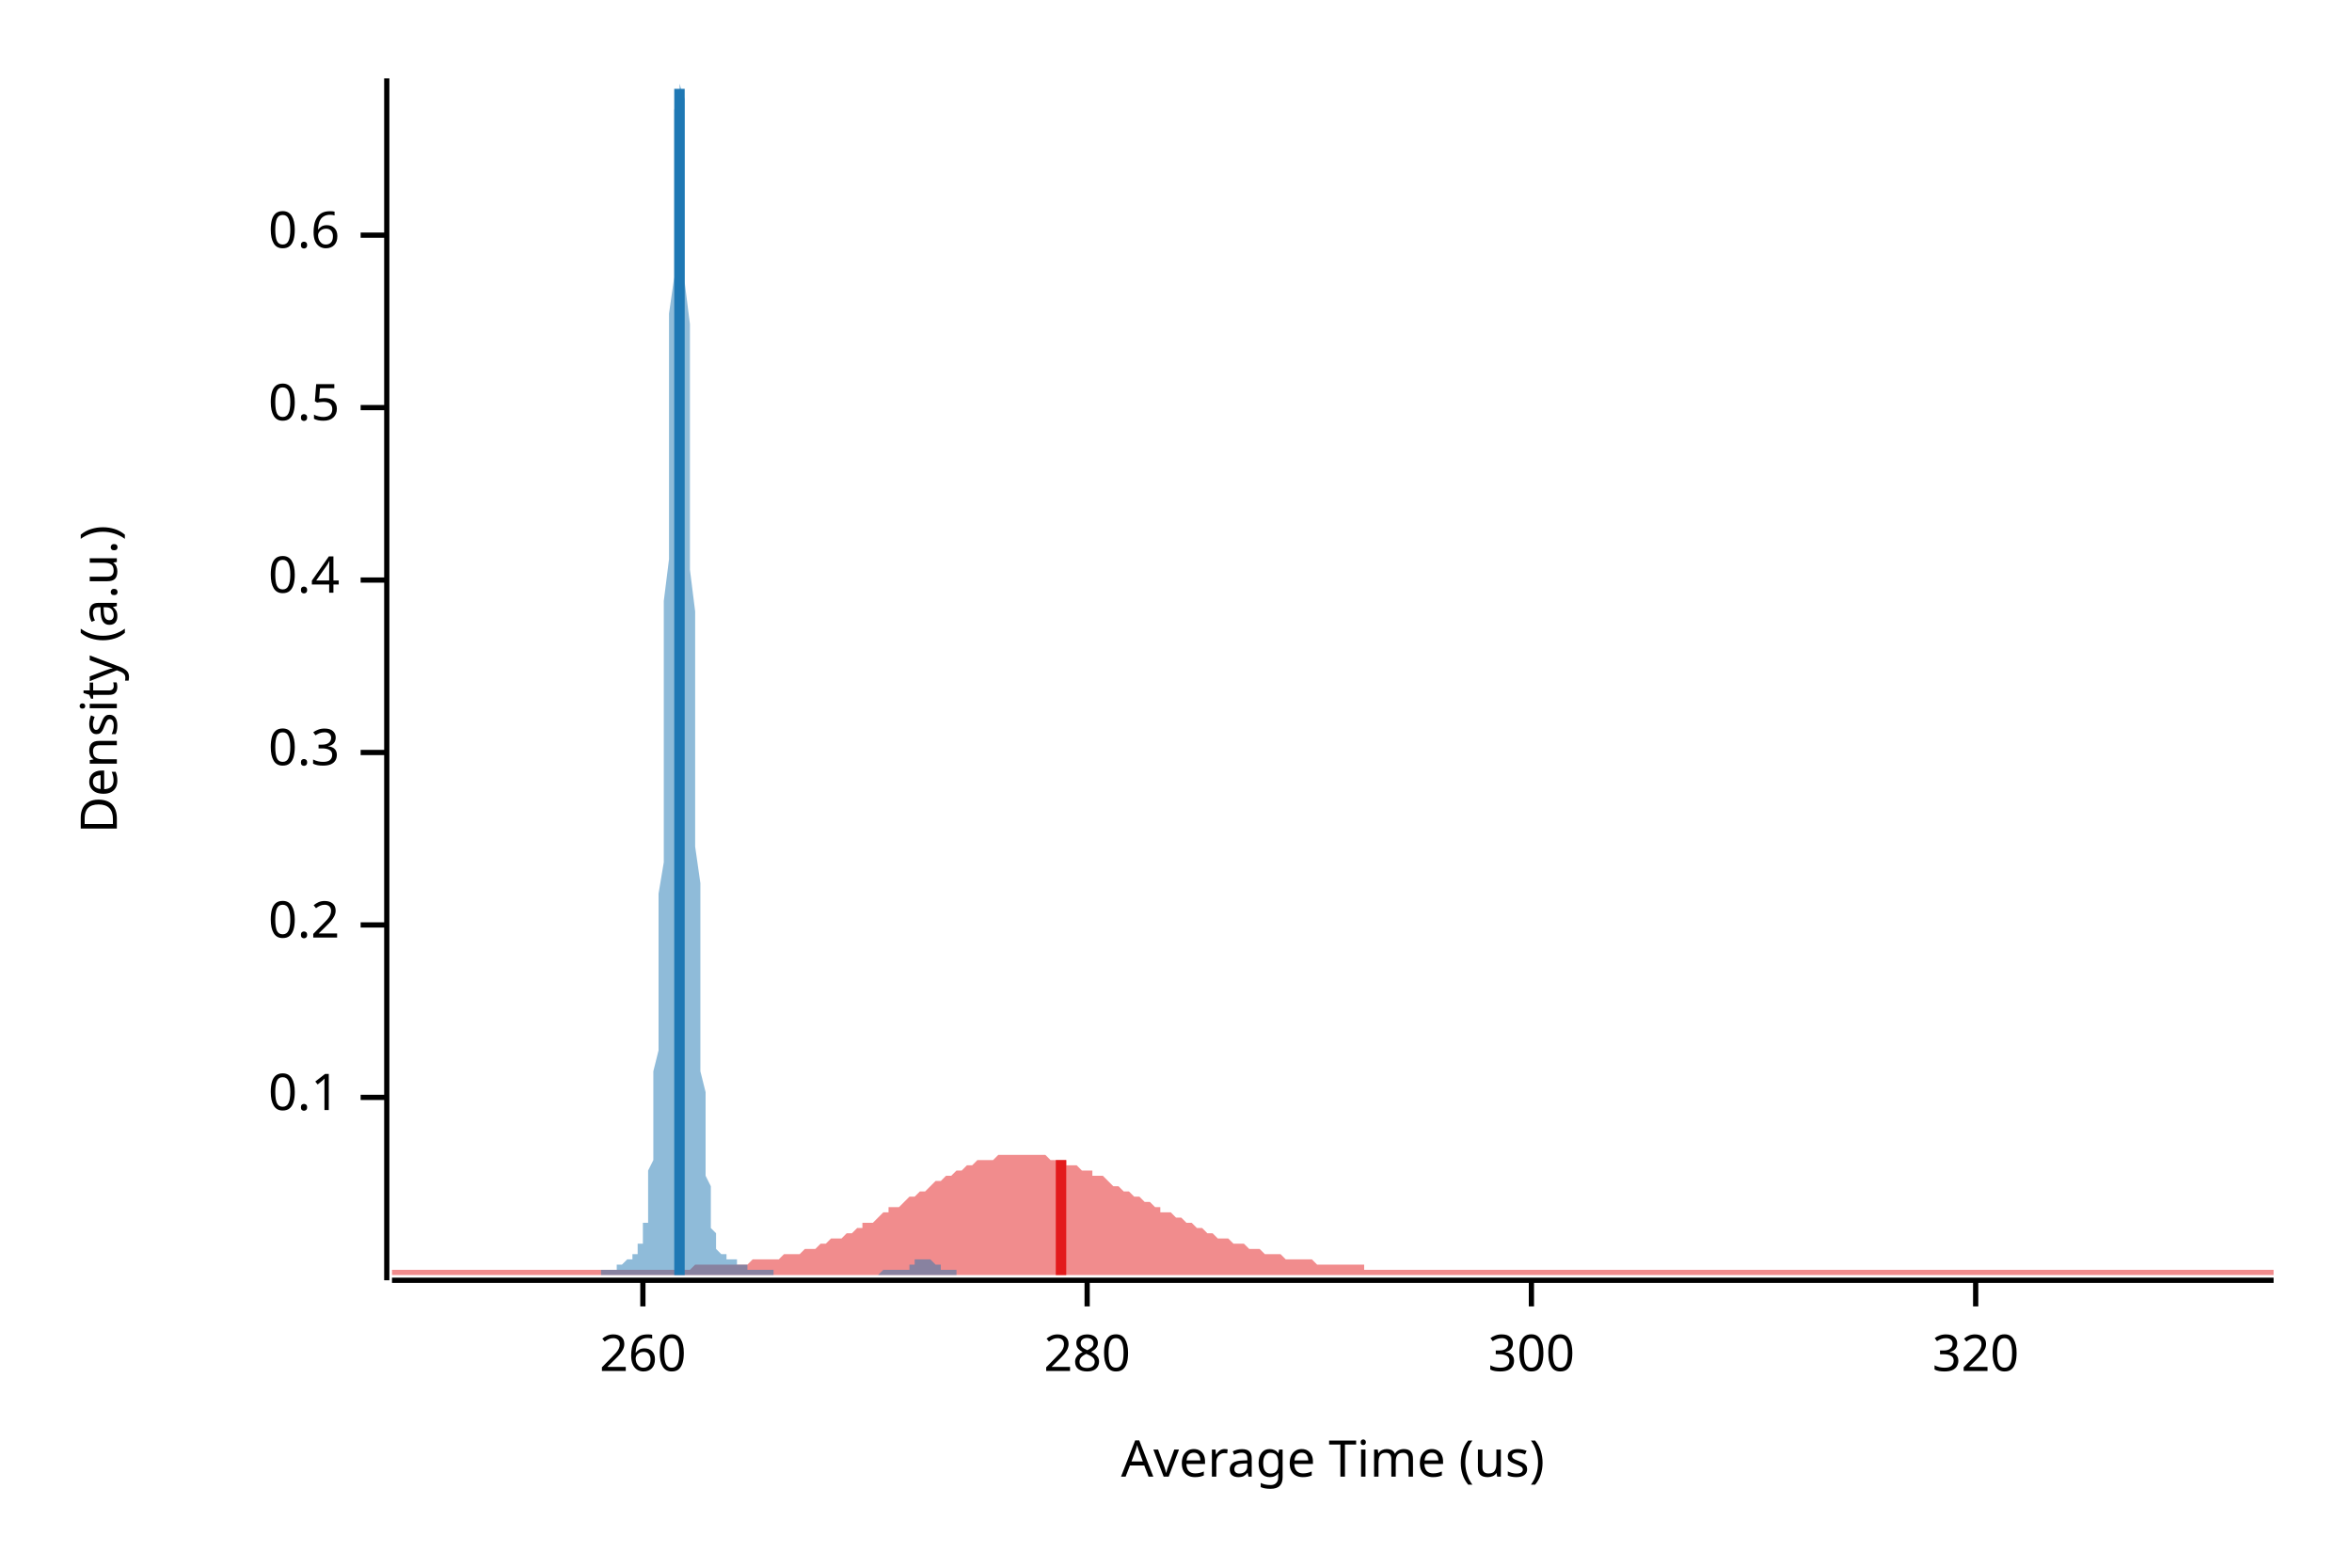
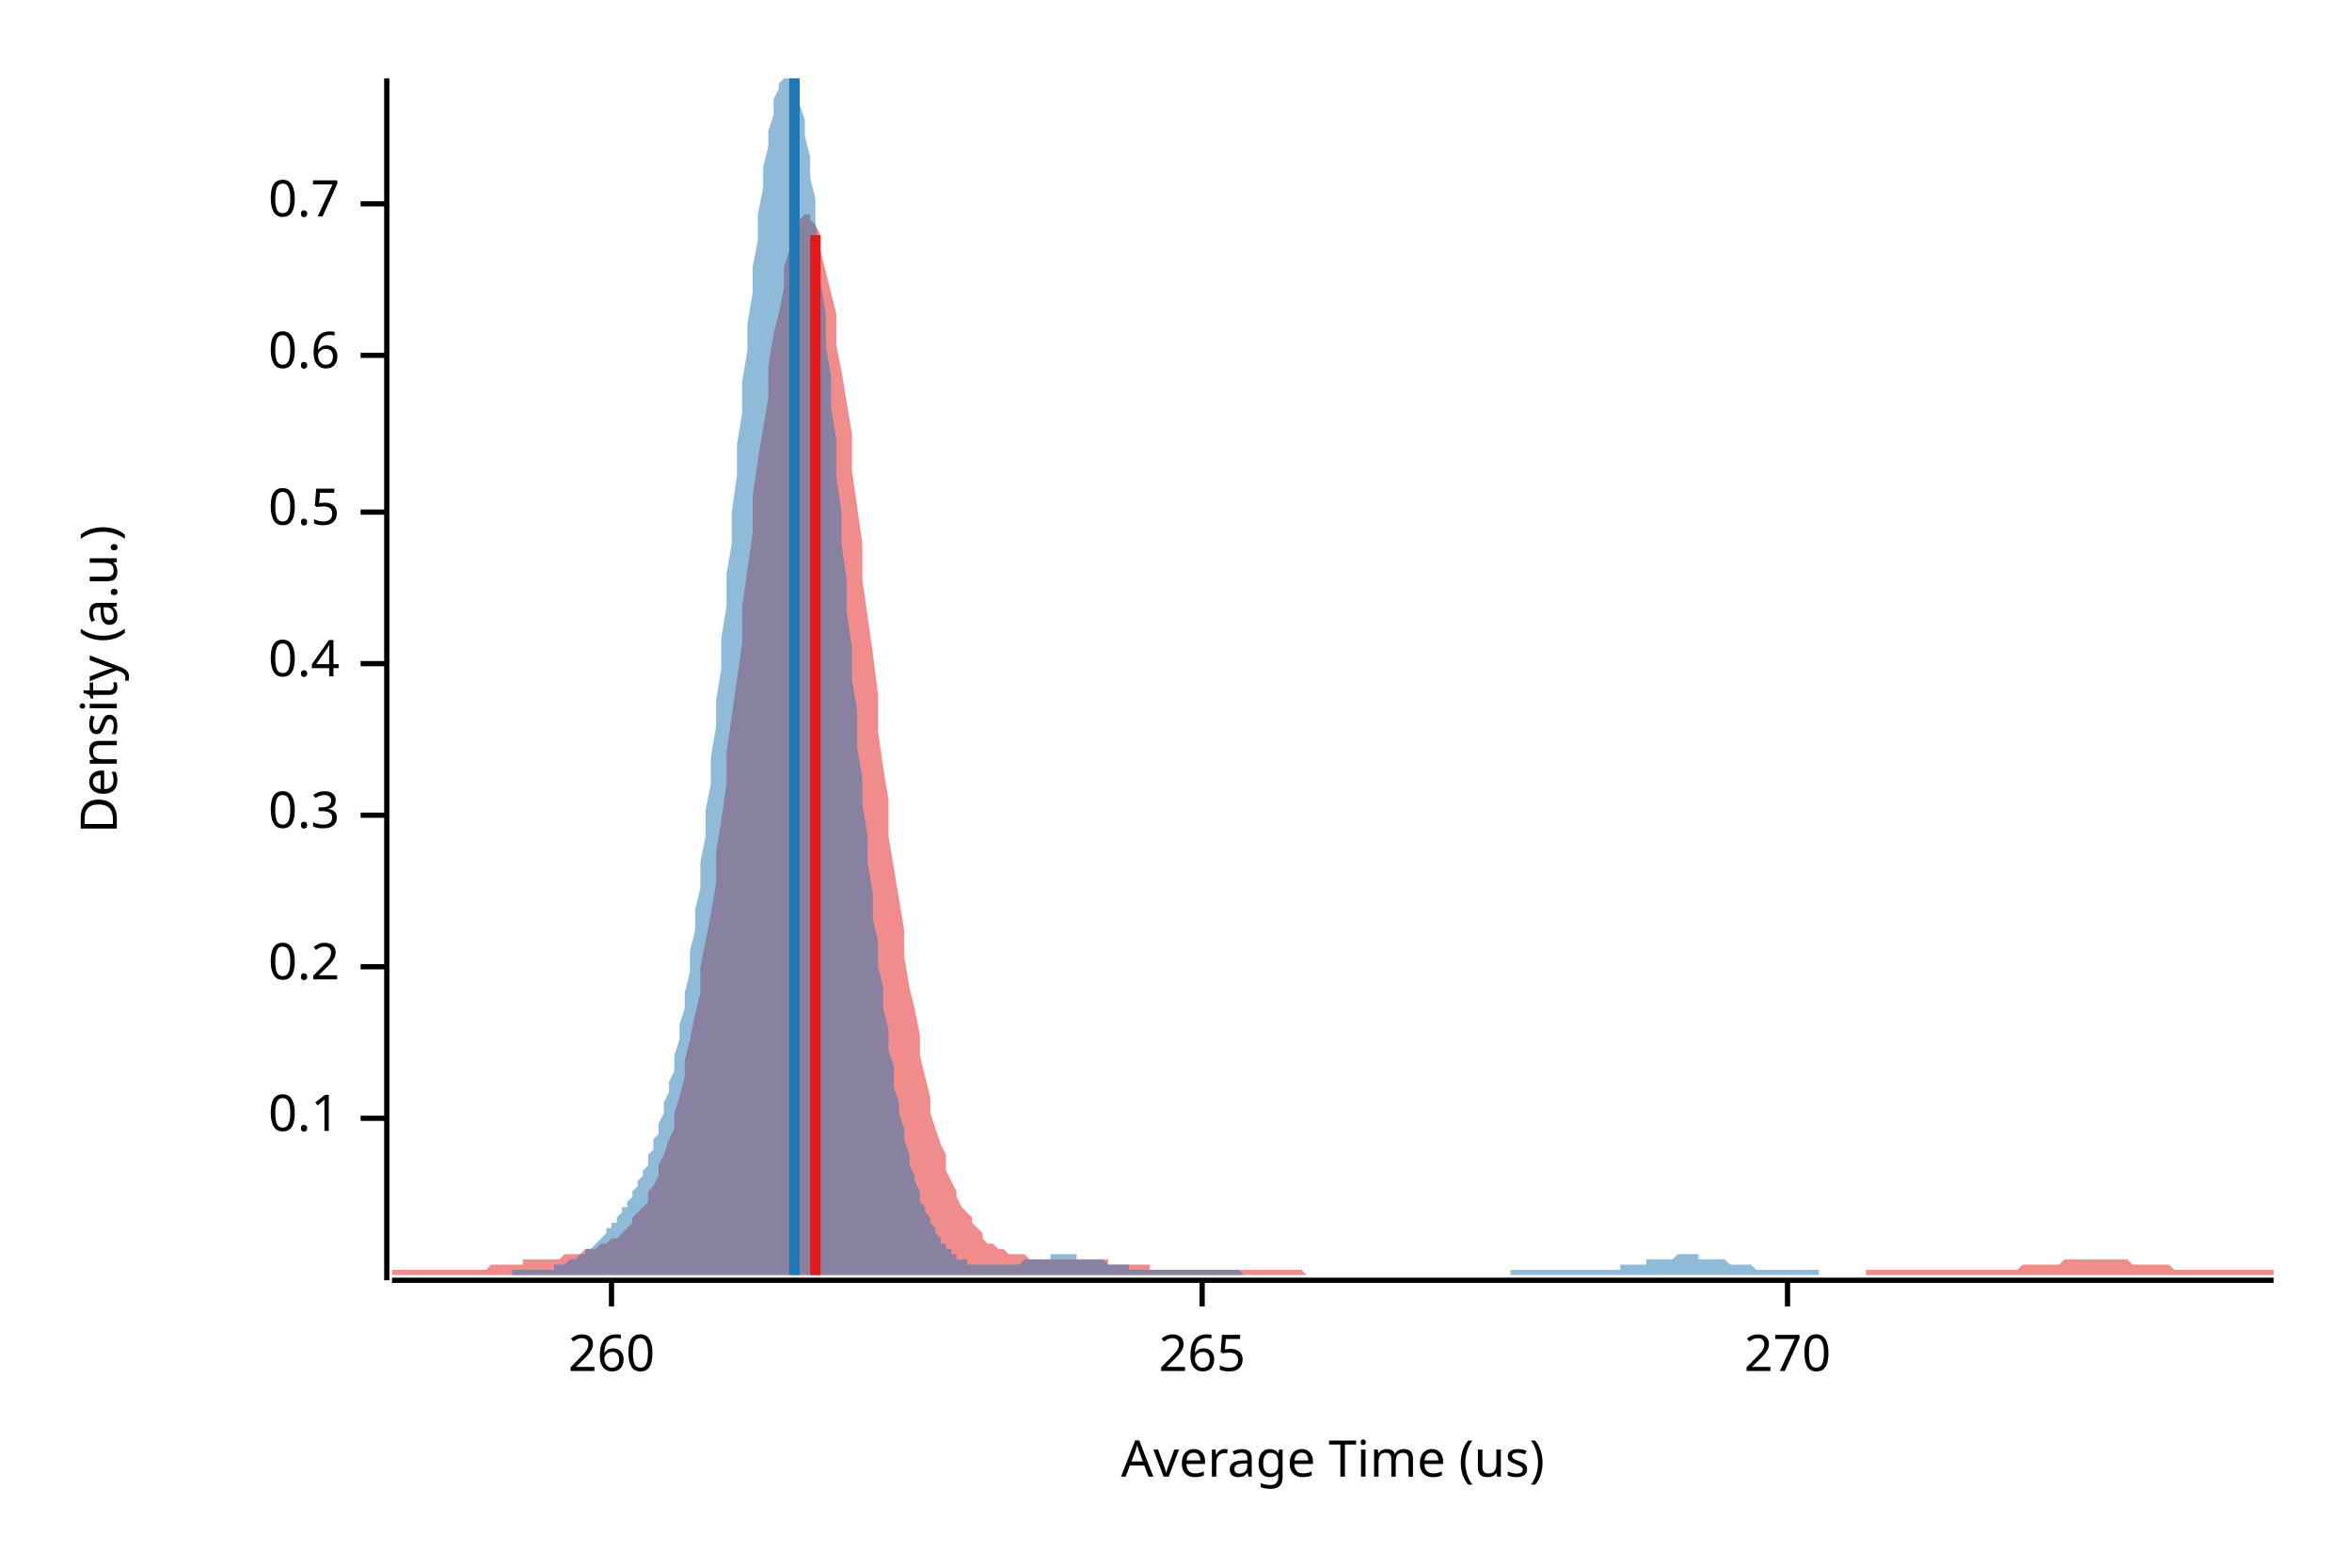
<svg xmlns="http://www.w3.org/2000/svg" width="450" height="300" viewBox="0 0 450 300">
  <text x="15" y="130" dy="0.76em" text-anchor="middle" font-family="sans-serif" font-size="9.677" opacity="1" fill="#000000" transform="rotate(270, 15, 130)">
Density (a.u.)
</text>
  <text x="255" y="285" dy="-0.5ex" text-anchor="middle" font-family="sans-serif" font-size="9.677" opacity="1" fill="#000000">
Average Time (us)
</text>
  <polyline fill="none" opacity="1" stroke="#000000" stroke-width="1" points="74,15 74,245 " />
-   <text x="65" y="210" dy="0.5ex" text-anchor="end" font-family="sans-serif" font-size="9.677" opacity="1" fill="#000000">
+   <text x="65" y="214" dy="0.5ex" text-anchor="end" font-family="sans-serif" font-size="9.677" opacity="1" fill="#000000">
0.1
</text>
-   <polyline fill="none" opacity="1" stroke="#000000" stroke-width="1" points="69,210 74,210 " />
-   <text x="65" y="177" dy="0.5ex" text-anchor="end" font-family="sans-serif" font-size="9.677" opacity="1" fill="#000000">
+   <polyline fill="none" opacity="1" stroke="#000000" stroke-width="1" points="69,214 74,214 " />
+   <text x="65" y="185" dy="0.5ex" text-anchor="end" font-family="sans-serif" font-size="9.677" opacity="1" fill="#000000">
0.2
</text>
-   <polyline fill="none" opacity="1" stroke="#000000" stroke-width="1" points="69,177 74,177 " />
-   <text x="65" y="144" dy="0.5ex" text-anchor="end" font-family="sans-serif" font-size="9.677" opacity="1" fill="#000000">
+   <polyline fill="none" opacity="1" stroke="#000000" stroke-width="1" points="69,185 74,185 " />
+   <text x="65" y="156" dy="0.5ex" text-anchor="end" font-family="sans-serif" font-size="9.677" opacity="1" fill="#000000">
0.3
</text>
-   <polyline fill="none" opacity="1" stroke="#000000" stroke-width="1" points="69,144 74,144 " />
-   <text x="65" y="111" dy="0.5ex" text-anchor="end" font-family="sans-serif" font-size="9.677" opacity="1" fill="#000000">
+   <polyline fill="none" opacity="1" stroke="#000000" stroke-width="1" points="69,156 74,156 " />
+   <text x="65" y="127" dy="0.5ex" text-anchor="end" font-family="sans-serif" font-size="9.677" opacity="1" fill="#000000">
0.4
</text>
-   <polyline fill="none" opacity="1" stroke="#000000" stroke-width="1" points="69,111 74,111 " />
-   <text x="65" y="78" dy="0.5ex" text-anchor="end" font-family="sans-serif" font-size="9.677" opacity="1" fill="#000000">
+   <polyline fill="none" opacity="1" stroke="#000000" stroke-width="1" points="69,127 74,127 " />
+   <text x="65" y="98" dy="0.5ex" text-anchor="end" font-family="sans-serif" font-size="9.677" opacity="1" fill="#000000">
0.5
</text>
-   <polyline fill="none" opacity="1" stroke="#000000" stroke-width="1" points="69,78 74,78 " />
-   <text x="65" y="45" dy="0.5ex" text-anchor="end" font-family="sans-serif" font-size="9.677" opacity="1" fill="#000000">
+   <polyline fill="none" opacity="1" stroke="#000000" stroke-width="1" points="69,98 74,98 " />
+   <text x="65" y="68" dy="0.5ex" text-anchor="end" font-family="sans-serif" font-size="9.677" opacity="1" fill="#000000">
0.6
</text>
-   <polyline fill="none" opacity="1" stroke="#000000" stroke-width="1" points="69,45 74,45 " />
+   <polyline fill="none" opacity="1" stroke="#000000" stroke-width="1" points="69,68 74,68 " />
+   <text x="65" y="39" dy="0.5ex" text-anchor="end" font-family="sans-serif" font-size="9.677" opacity="1" fill="#000000">
+ 0.7
+ </text>
+   <polyline fill="none" opacity="1" stroke="#000000" stroke-width="1" points="69,39 74,39 " />
  <polyline fill="none" opacity="1" stroke="#000000" stroke-width="1" points="75,245 435,245 " />
-   <text x="123" y="255" dy="0.76em" text-anchor="middle" font-family="sans-serif" font-size="9.677" opacity="1" fill="#000000">
+   <text x="117" y="255" dy="0.76em" text-anchor="middle" font-family="sans-serif" font-size="9.677" opacity="1" fill="#000000">
260
</text>
-   <polyline fill="none" opacity="1" stroke="#000000" stroke-width="1" points="123,245 123,250 " />
-   <text x="208" y="255" dy="0.76em" text-anchor="middle" font-family="sans-serif" font-size="9.677" opacity="1" fill="#000000">
- 280
+   <polyline fill="none" opacity="1" stroke="#000000" stroke-width="1" points="117,245 117,250 " />
+   <text x="230" y="255" dy="0.76em" text-anchor="middle" font-family="sans-serif" font-size="9.677" opacity="1" fill="#000000">
+ 265
</text>
-   <polyline fill="none" opacity="1" stroke="#000000" stroke-width="1" points="208,245 208,250 " />
-   <text x="293" y="255" dy="0.76em" text-anchor="middle" font-family="sans-serif" font-size="9.677" opacity="1" fill="#000000">
- 300
+   <polyline fill="none" opacity="1" stroke="#000000" stroke-width="1" points="230,245 230,250 " />
+   <text x="342" y="255" dy="0.76em" text-anchor="middle" font-family="sans-serif" font-size="9.677" opacity="1" fill="#000000">
+ 270
</text>
-   <polyline fill="none" opacity="1" stroke="#000000" stroke-width="1" points="293,245 293,250 " />
-   <text x="378" y="255" dy="0.76em" text-anchor="middle" font-family="sans-serif" font-size="9.677" opacity="1" fill="#000000">
- 320
- </text>
-   <polyline fill="none" opacity="1" stroke="#000000" stroke-width="1" points="378,245 378,250 " />
-   <polygon opacity="0.5" fill="#E31A1C" points="75,243 75,243 76,243 77,243 77,243 78,243 79,243 80,243 80,243 81,243 82,243 82,243 83,243 84,243 85,243 85,243 86,243 87,243 87,243 88,243 89,243 90,243 90,243 91,243 92,243 93,243 93,243 94,243 95,243 95,243 96,243 97,243 98,243 98,243 99,243 100,243 100,243 101,243 102,243 103,243 103,243 104,243 105,243 106,243 106,243 107,243 108,243 108,243 109,243 110,243 111,243 111,243 112,243 113,243 113,243 114,243 115,243 116,243 116,243 117,243 118,243 119,243 119,243 120,243 121,243 121,243 122,243 123,243 124,243 124,243 125,243 126,243 126,243 127,243 128,243 129,243 129,243 130,243 131,243 131,243 132,243 133,242 134,242 134,242 135,242 136,242 137,242 137,242 138,242 139,242 139,242 140,242 141,242 142,242 142,242 143,242 144,241 144,241 145,241 146,241 147,241 147,241 148,241 149,241 150,240 150,240 151,240 152,240 152,240 153,240 154,239 155,239 155,239 156,239 157,238 157,238 158,238 159,237 160,237 160,237 161,237 162,236 163,236 163,236 164,235 165,235 165,234 166,234 167,234 168,233 168,233 169,232 170,232 170,231 171,231 172,231 173,230 173,230 174,229 175,229 176,228 176,228 177,228 178,227 178,227 179,226 180,226 181,225 181,225 182,225 183,224 183,224 184,224 185,223 186,223 186,223 187,222 188,222 188,222 189,222 190,222 191,221 191,221 192,221 193,221 194,221 194,221 195,221 196,221 196,221 197,221 198,221 199,221 199,221 200,221 201,222 201,222 202,222 203,222 204,222 204,223 205,223 206,223 207,224 207,224 208,224 209,224 209,225 210,225 211,225 212,226 212,226 213,227 214,227 214,227 215,228 216,228 217,229 217,229 218,229 219,230 220,230 220,230 221,231 222,231 222,232 223,232 224,232 225,233 225,233 226,233 227,234 227,234 228,234 229,235 230,235 230,235 231,236 232,236 232,236 233,237 234,237 235,237 235,237 236,238 237,238 238,238 238,238 239,239 240,239 240,239 241,239 242,240 243,240 243,240 244,240 245,240 245,240 246,241 247,241 248,241 248,241 249,241 250,241 251,241 251,241 252,242 253,242 253,242 254,242 255,242 256,242 256,242 257,242 258,242 258,242 259,242 260,242 261,242 261,243 262,243 263,243 264,243 264,243 265,243 266,243 266,243 267,243 268,243 269,243 269,243 270,243 271,243 271,243 272,243 273,243 274,243 274,243 275,243 276,243 277,243 277,243 278,243 279,243 279,243 280,243 281,243 282,243 282,243 283,243 284,243 284,243 285,243 286,243 287,243 287,243 288,243 289,243 289,243 290,243 291,243 292,243 292,243 293,243 294,243 295,243 295,243 296,243 297,243 297,243 298,243 299,243 300,243 300,243 301,243 302,243 302,243 303,243 304,243 305,243 305,243 306,243 307,243 308,243 308,243 309,243 310,243 310,243 311,243 312,243 313,243 313,243 314,243 315,243 315,243 316,243 317,243 318,243 318,243 319,243 320,243 321,243 321,243 322,243 323,243 323,243 324,243 325,243 326,243 326,243 327,243 328,243 328,243 329,243 330,243 331,243 331,243 332,243 333,243 333,243 334,243 335,243 336,243 336,243 337,243 338,243 339,243 339,243 340,243 341,243 341,243 342,243 343,243 344,243 344,243 345,243 346,243 346,243 347,243 348,243 349,243 349,243 350,243 351,243 352,243 352,243 353,243 354,243 354,243 355,243 356,243 357,243 357,243 358,243 359,243 359,243 360,243 361,243 362,243 362,243 363,243 364,243 365,243 365,243 366,243 367,243 367,243 368,243 369,243 370,243 370,243 371,243 372,243 372,243 373,243 374,243 375,243 375,243 376,243 377,243 378,243 378,243 379,243 380,243 380,243 381,243 382,243 383,243 383,243 384,243 385,243 385,243 386,243 387,243 388,243 388,243 389,243 390,243 390,243 391,243 392,243 393,243 393,243 394,243 395,243 396,243 396,243 397,243 398,243 398,243 399,243 400,243 401,243 401,243 402,243 403,243 403,243 404,243 405,243 406,243 406,243 407,243 408,243 409,243 409,243 410,243 411,243 411,243 412,243 413,243 414,243 414,243 415,243 416,243 416,243 417,243 418,243 419,243 419,243 420,243 421,243 422,243 422,243 423,243 424,243 424,243 425,243 426,243 427,243 427,243 428,243 429,243 429,243 430,243 431,243 432,243 432,243 433,243 434,243 435,243 435,244 75,244 " />
-   <polygon opacity="0.5" fill="#1F78B4" points="115,243 115,243 115,243 115,243 115,243 116,243 116,243 116,243 116,243 116,243 116,243 116,243 117,243 117,243 117,243 117,243 117,243 117,243 117,243 118,243 118,243 118,243 118,243 118,243 118,243 118,242 118,242 119,242 119,242 119,242 119,242 119,242 119,242 119,242 120,241 120,241 120,241 120,241 120,241 120,241 120,241 121,241 121,240 121,240 121,240 121,240 121,240 121,240 121,240 122,240 122,239 122,239 122,239 122,239 122,238 122,238 123,238 123,237 123,237 123,236 123,236 123,235 123,234 124,234 124,233 124,232 124,230 124,229 124,228 124,226 124,224 125,222 125,220 125,218 125,215 125,212 125,209 125,205 126,201 126,197 126,193 126,188 126,183 126,177 126,171 127,165 127,159 127,152 127,145 127,138 127,130 127,122 127,115 128,107 128,99 128,91 128,83 128,75 128,67 128,60 129,53 129,46 129,40 129,34 129,29 129,25 129,21 130,18 130,16 130,15 130,15 130,15 130,15 130,16 131,19 131,22 131,26 131,30 131,35 131,41 131,48 131,54 132,62 132,69 132,77 132,85 132,93 132,101 132,109 133,117 133,126 133,133 133,141 133,148 133,156 133,162 134,169 134,175 134,181 134,187 134,192 134,197 134,201 134,205 135,209 135,212 135,216 135,218 135,221 135,223 135,225 136,227 136,229 136,231 136,232 136,233 136,234 136,235 137,236 137,237 137,237 137,238 137,238 137,239 137,239 137,239 138,240 138,240 138,240 138,240 138,240 138,240 138,240 139,240 139,240 139,240 139,240 139,240 139,241 139,241 140,241 140,241 140,241 140,241 140,241 140,241 140,241 140,241 141,241 141,241 141,241 141,241 141,241 141,241 141,242 142,242 142,242 142,242 142,242 142,242 142,242 142,242 143,242 143,242 143,243 143,243 143,243 143,243 143,243 144,243 144,243 144,243 144,243 144,243 144,243 144,243 144,243 145,243 145,243 145,243 145,243 145,243 145,243 145,243 146,243 146,243 146,243 146,243 146,243 146,243 146,243 147,243 147,243 147,243 147,243 147,243 147,243 147,243 147,243 148,243 148,243 148,243 148,243 148,244 148,244 148,244 149,244 149,244 149,244 149,244 149,244 149,244 149,244 150,244 150,244 150,244 150,244 150,244 150,244 150,244 150,244 151,244 151,244 151,244 151,244 151,244 151,244 151,244 152,244 152,244 152,244 152,244 152,244 152,244 152,244 153,244 153,244 153,244 153,244 153,244 153,244 153,244 153,244 154,244 154,244 154,244 154,244 154,244 154,244 154,244 155,244 155,244 155,244 155,244 155,244 155,244 155,244 156,244 156,244 156,244 156,244 156,244 156,244 156,244 157,244 157,244 157,244 157,244 157,244 157,244 157,244 157,244 158,244 158,244 158,244 158,244 158,244 158,244 158,244 159,244 159,244 159,244 159,244 159,244 159,244 159,244 160,244 160,244 160,244 160,244 160,244 160,244 160,244 160,244 161,244 161,244 161,244 161,244 161,244 161,244 161,244 162,244 162,244 162,244 162,244 162,244 162,244 162,244 163,244 163,244 163,244 163,244 163,244 163,244 163,244 163,244 164,244 164,244 164,244 164,244 164,244 164,244 164,244 165,244 165,244 165,244 165,244 165,244 165,244 165,244 166,244 166,244 166,244 166,244 166,244 166,244 166,244 166,244 167,244 167,244 167,244 167,244 167,244 167,244 167,244 168,244 168,244 168,244 168,244 168,244 168,244 168,244 169,243 169,243 169,243 169,243 169,243 169,243 169,243 169,243 170,243 170,243 170,243 170,243 170,243 170,243 170,243 171,243 171,243 171,243 171,243 171,243 171,243 171,243 172,243 172,243 172,243 172,243 172,243 172,243 172,243 173,243 173,243 173,243 173,243 173,243 173,243 173,243 173,243 174,243 174,243 174,242 174,242 174,242 174,242 174,242 175,242 175,242 175,242 175,242 175,242 175,241 175,241 176,241 176,241 176,241 176,241 176,241 176,241 176,241 176,241 177,241 177,241 177,241 177,241 177,241 177,241 177,241 178,241 178,241 178,241 178,241 178,241 178,241 178,241 179,242 179,242 179,242 179,242 179,242 179,242 179,242 179,242 180,242 180,242 180,243 180,243 180,243 180,243 180,243 181,243 181,243 181,243 181,243 181,243 181,243 181,243 182,243 182,243 182,243 182,243 182,243 182,243 182,243 182,243 183,243 183,243 183,243 183,243 183,243 183,244 115,244 " />
-   <polyline fill="none" opacity="1" stroke="#E31A1C" stroke-width="2" points="203,244 203,222 " />
-   <polyline fill="none" opacity="1" stroke="#1F78B4" stroke-width="2" points="130,244 130,17 " />
+   <polyline fill="none" opacity="1" stroke="#000000" stroke-width="1" points="342,245 342,250 " />
+   <polygon opacity="0.5" fill="#E31A1C" points="75,243 75,243 76,243 77,243 77,243 78,243 79,243 80,243 80,243 81,243 82,243 82,243 83,243 84,243 85,243 85,243 86,243 87,243 87,243 88,243 89,243 90,243 90,243 91,243 92,243 93,243 93,243 94,242 95,242 95,242 96,242 97,242 98,242 98,242 99,242 100,242 100,241 101,241 102,241 103,241 103,241 104,241 105,241 106,241 106,241 107,241 108,240 108,240 109,240 110,240 111,240 111,240 112,239 113,239 113,239 114,239 115,238 116,238 116,238 117,237 118,237 119,236 119,236 120,235 121,234 121,233 122,232 123,231 124,230 124,228 125,227 126,225 126,223 127,221 128,218 129,216 129,213 130,210 131,206 131,203 132,199 133,194 134,190 134,185 135,180 136,175 137,169 137,163 138,157 139,150 139,144 140,137 141,130 142,123 142,116 143,109 144,102 144,95 145,88 146,82 147,76 147,70 148,64 149,60 150,55 150,51 151,48 152,45 152,43 153,42 154,41 155,41 155,42 156,43 157,45 157,48 158,52 159,56 160,60 160,66 161,71 162,77 163,83 163,90 164,97 165,104 165,111 166,118 167,125 168,133 168,140 169,147 170,153 170,160 171,166 172,172 173,178 173,183 174,189 175,193 176,198 176,202 177,206 178,210 178,213 179,216 180,219 181,221 181,224 182,226 183,228 183,229 184,231 185,232 186,233 186,234 187,235 188,236 188,237 189,238 190,238 191,239 191,239 192,239 193,240 194,240 194,240 195,240 196,240 196,240 197,241 198,241 199,241 199,241 200,241 201,241 201,241 202,241 203,241 204,241 204,241 205,241 206,241 207,241 207,241 208,241 209,241 209,241 210,241 211,241 212,241 212,242 213,242 214,242 214,242 215,242 216,242 217,242 217,242 218,242 219,242 220,242 220,243 221,243 222,243 222,243 223,243 224,243 225,243 225,243 226,243 227,243 227,243 228,243 229,243 230,243 230,243 231,243 232,243 232,243 233,243 234,243 235,243 235,243 236,243 237,243 238,243 238,243 239,243 240,243 240,243 241,243 242,243 243,243 243,243 244,243 245,243 245,243 246,243 247,243 248,243 248,243 249,243 250,244 251,244 251,244 252,244 253,244 253,244 254,244 255,244 256,244 256,244 257,244 258,244 258,244 259,244 260,244 261,244 261,244 262,244 263,244 264,244 264,244 265,244 266,244 266,244 267,244 268,244 269,244 269,244 270,244 271,244 271,244 272,244 273,244 274,244 274,244 275,244 276,244 277,244 277,244 278,244 279,244 279,244 280,244 281,244 282,244 282,244 283,244 284,244 284,244 285,244 286,244 287,244 287,244 288,244 289,244 289,244 290,244 291,244 292,244 292,244 293,244 294,244 295,244 295,244 296,244 297,244 297,244 298,244 299,244 300,244 300,244 301,244 302,244 302,244 303,244 304,244 305,244 305,244 306,244 307,244 308,244 308,244 309,244 310,244 310,244 311,244 312,244 313,244 313,244 314,244 315,244 315,244 316,244 317,244 318,244 318,244 319,244 320,244 321,244 321,244 322,244 323,244 323,244 324,244 325,244 326,244 326,244 327,244 328,244 328,244 329,244 330,244 331,244 331,244 332,244 333,244 333,244 334,244 335,244 336,244 336,244 337,244 338,244 339,244 339,244 340,244 341,244 341,244 342,244 343,244 344,244 344,244 345,244 346,244 346,244 347,244 348,244 349,244 349,244 350,244 351,244 352,244 352,244 353,244 354,244 354,244 355,244 356,244 357,244 357,243 358,243 359,243 359,243 360,243 361,243 362,243 362,243 363,243 364,243 365,243 365,243 366,243 367,243 367,243 368,243 369,243 370,243 370,243 371,243 372,243 372,243 373,243 374,243 375,243 375,243 376,243 377,243 378,243 378,243 379,243 380,243 380,243 381,243 382,243 383,243 383,243 384,243 385,243 385,243 386,243 387,242 388,242 388,242 389,242 390,242 390,242 391,242 392,242 393,242 393,242 394,242 395,241 396,241 396,241 397,241 398,241 398,241 399,241 400,241 401,241 401,241 402,241 403,241 403,241 404,241 405,241 406,241 406,241 407,241 408,242 409,242 409,242 410,242 411,242 411,242 412,242 413,242 414,242 414,242 415,242 416,243 416,243 417,243 418,243 419,243 419,243 420,243 421,243 422,243 422,243 423,243 424,243 424,243 425,243 426,243 427,243 427,243 428,243 429,243 429,243 430,243 431,243 432,243 432,243 433,243 434,243 435,243 435,244 75,244 " />
+   <polygon opacity="0.5" fill="#1F78B4" points="98,243 98,243 99,243 99,243 100,243 100,243 101,243 101,243 102,243 102,243 103,243 103,243 104,243 104,243 105,243 105,243 106,243 106,242 107,242 107,242 108,242 108,242 109,241 109,241 110,241 110,241 111,240 111,240 112,240 112,239 113,239 113,239 114,238 114,238 115,237 115,237 116,236 116,235 117,235 117,234 118,234 118,233 119,232 119,231 120,231 120,230 121,229 121,228 122,227 122,226 123,225 123,224 124,223 124,221 125,220 125,218 126,217 126,215 127,213 127,211 128,209 128,207 129,205 129,202 130,199 130,196 131,193 131,190 132,186 132,182 133,178 133,174 134,170 134,165 135,160 135,155 136,150 136,145 137,139 137,134 138,128 138,122 139,116 139,110 140,104 140,98 141,91 141,85 142,79 142,73 143,67 143,62 144,56 144,51 145,46 145,41 146,36 146,32 147,28 147,25 148,22 148,19 149,17 149,16 150,15 150,15 151,15 151,15 152,15 152,16 153,18 153,20 154,23 154,26 155,30 155,34 156,38 156,43 157,48 157,54 158,60 158,66 159,72 159,78 160,84 160,91 161,98 161,104 162,111 162,117 163,124 163,130 164,136 164,143 165,149 165,154 166,160 166,165 167,171 167,176 168,180 168,185 169,189 169,193 170,197 170,201 171,204 171,208 172,211 172,213 173,216 173,218 174,221 174,223 175,225 175,226 176,228 176,230 177,231 177,232 178,233 178,234 179,235 179,236 180,237 180,238 181,238 181,239 182,239 182,240 183,240 183,241 184,241 184,241 185,241 185,242 186,242 186,242 187,242 187,242 188,242 188,242 189,242 189,242 190,242 190,242 191,242 191,242 192,242 192,242 193,242 193,242 194,242 194,242 195,242 195,242 196,241 196,241 197,241 197,241 198,241 198,241 199,241 199,241 200,241 200,241 201,241 201,240 202,240 202,240 203,240 203,240 204,240 204,240 205,240 205,240 206,240 206,241 207,241 207,241 208,241 208,241 209,241 209,241 210,241 210,241 211,241 211,241 212,242 212,242 213,242 213,242 214,242 214,242 215,242 215,242 216,242 216,243 217,243 217,243 218,243 218,243 219,243 219,243 220,243 220,243 221,243 221,243 222,243 222,243 223,243 223,243 224,243 224,243 225,243 225,243 226,243 226,243 227,243 228,243 228,243 229,243 229,243 230,243 230,243 231,243 231,243 232,243 232,243 233,243 233,243 234,243 234,243 235,243 235,243 236,243 236,243 237,243 237,243 238,244 238,244 239,244 239,244 240,244 240,244 241,244 241,244 242,244 242,244 243,244 243,244 244,244 244,244 245,244 245,244 246,244 246,244 247,244 247,244 248,244 248,244 249,244 249,244 250,244 250,244 251,244 251,244 252,244 252,244 253,244 253,244 254,244 254,244 255,244 255,244 256,244 256,244 257,244 257,244 258,244 258,244 259,244 259,244 260,244 260,244 261,244 261,244 262,244 262,244 263,244 263,244 264,244 264,244 265,244 265,244 266,244 266,244 267,244 267,244 268,244 268,244 269,244 269,244 270,244 270,244 271,244 271,244 272,244 272,244 273,244 273,244 274,244 274,244 275,244 275,244 276,244 276,244 277,244 277,244 278,244 278,244 279,244 279,244 280,244 280,244 281,244 281,244 282,244 282,244 283,244 283,244 284,244 284,244 285,244 285,244 286,244 286,244 287,244 287,244 288,244 288,244 289,244 289,243 290,243 290,243 291,243 291,243 292,243 292,243 293,243 293,243 294,243 294,243 295,243 295,243 296,243 296,243 297,243 297,243 298,243 298,243 299,243 299,243 300,243 300,243 301,243 301,243 302,243 302,243 303,243 303,243 304,243 304,243 305,243 305,243 306,243 306,243 307,243 307,243 308,243 308,243 309,243 309,243 310,243 310,242 311,242 311,242 312,242 312,242 313,242 313,242 314,242 314,242 315,242 315,241 316,241 316,241 317,241 317,241 318,241 318,241 319,241 319,241 320,241 320,241 321,240 321,240 322,240 322,240 323,240 323,240 324,240 324,240 325,240 325,241 326,241 326,241 327,241 327,241 328,241 328,241 329,241 329,241 330,241 330,241 331,242 331,242 332,242 332,242 333,242 333,242 334,242 334,242 335,242 335,242 336,243 336,243 337,243 337,243 338,243 338,243 339,243 339,243 340,243 340,243 341,243 341,243 342,243 342,243 343,243 343,243 344,243 344,243 345,243 345,243 346,243 346,243 347,243 347,243 348,243 348,244 98,244 " />
+   <polyline fill="none" opacity="1" stroke="#E31A1C" stroke-width="2" points="156,244 156,45 " />
+   <polyline fill="none" opacity="1" stroke="#1F78B4" stroke-width="2" points="152,244 152,15 " />
</svg>
